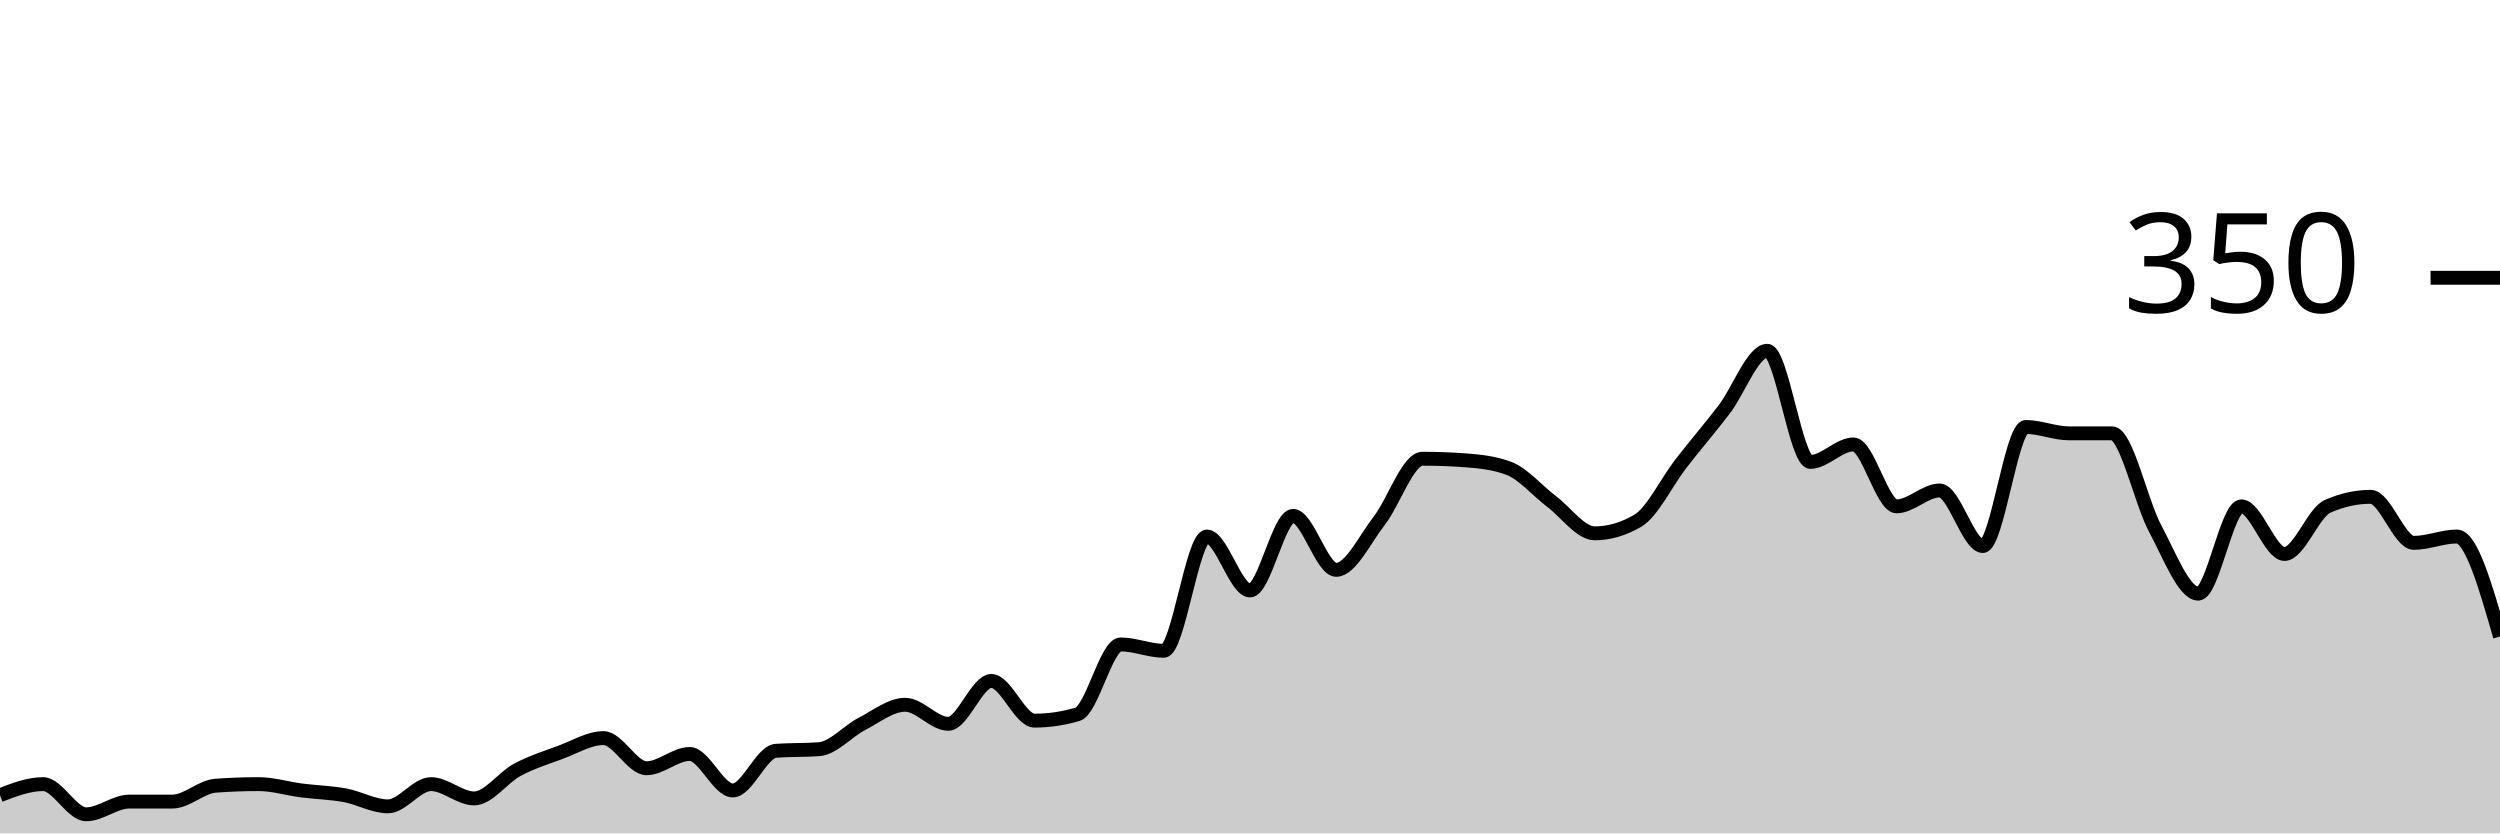
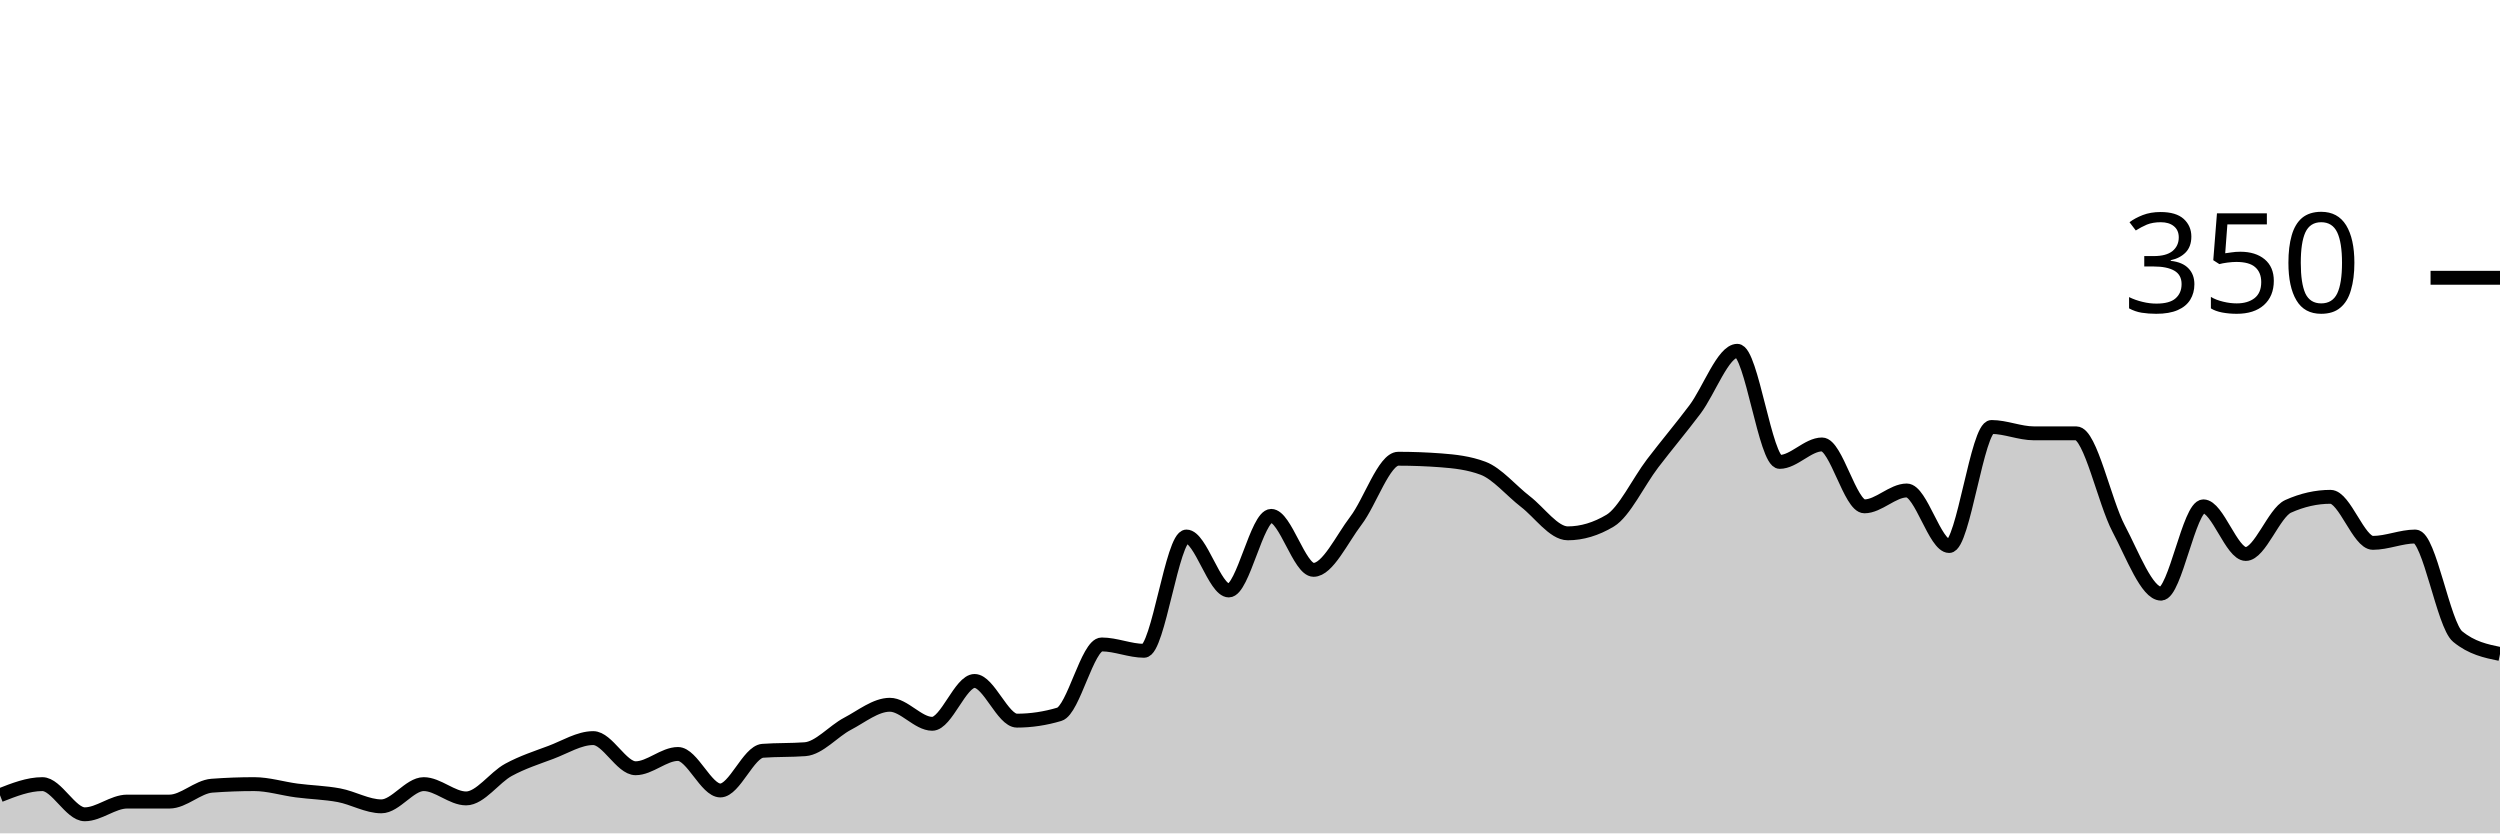
<svg xmlns="http://www.w3.org/2000/svg" viewBox="0 0 180 60">
  <g transform="translate(0,20)">
-     <path class="area" fill="rgba(0, 0, 0, 0.2)" d="M0,37.257C1.034,36.857,2.069,36.457,3.103,36.457C4.138,36.457,5.172,38.629,6.207,38.629C7.241,38.629,8.276,37.714,9.31,37.714C10.345,37.714,11.379,37.714,12.414,37.714C13.448,37.714,14.483,36.648,15.517,36.571C16.552,36.495,17.586,36.457,18.621,36.457C19.655,36.457,20.69,36.781,21.724,36.914C22.759,37.048,23.793,37.067,24.828,37.257C25.862,37.448,26.897,38.057,27.931,38.057C28.966,38.057,30,36.457,31.034,36.457C32.069,36.457,33.103,37.486,34.138,37.486C35.172,37.486,36.207,35.981,37.241,35.429C38.276,34.876,39.31,34.552,40.345,34.171C41.379,33.79,42.414,33.143,43.448,33.143C44.483,33.143,45.517,35.314,46.552,35.314C47.586,35.314,48.621,34.286,49.655,34.286C50.69,34.286,51.724,36.914,52.759,36.914C53.793,36.914,54.828,34.133,55.862,34.057C56.897,33.981,57.931,34.019,58.966,33.943C60,33.867,61.034,32.648,62.069,32.114C63.103,31.581,64.138,30.743,65.172,30.743C66.207,30.743,67.241,32.114,68.276,32.114C69.31,32.114,70.345,29.029,71.379,29.029C72.414,29.029,73.448,31.886,74.483,31.886C75.517,31.886,76.552,31.733,77.586,31.429C78.621,31.124,79.655,26.4,80.69,26.4C81.724,26.4,82.759,26.857,83.793,26.857C84.828,26.857,85.862,18.629,86.897,18.629C87.931,18.629,88.966,22.514,90,22.514C91.034,22.514,92.069,17.143,93.103,17.143C94.138,17.143,95.172,21.029,96.207,21.029C97.241,21.029,98.276,18.819,99.31,17.486C100.345,16.152,101.379,13.029,102.414,13.029C103.448,13.029,104.483,13.067,105.517,13.143C106.552,13.219,107.586,13.333,108.621,13.714C109.655,14.095,110.69,15.333,111.724,16.114C112.759,16.895,113.793,18.4,114.828,18.4C115.862,18.4,116.897,18.095,117.931,17.486C118.966,16.876,120,14.705,121.034,13.371C122.069,12.038,123.103,10.838,124.138,9.486C125.172,8.133,126.207,5.257,127.241,5.257C128.276,5.257,129.31,13.257,130.345,13.257C131.379,13.257,132.414,12,133.448,12C134.483,12,135.517,16.457,136.552,16.457C137.586,16.457,138.621,15.314,139.655,15.314C140.69,15.314,141.724,19.314,142.759,19.314C143.793,19.314,144.828,10.743,145.862,10.743C146.897,10.743,147.931,11.2,148.966,11.2C150,11.2,151.034,11.2,152.069,11.2C153.103,11.2,154.138,16.133,155.172,18.057C156.207,19.981,157.241,22.743,158.276,22.743C159.31,22.743,160.345,16.457,161.379,16.457C162.414,16.457,163.448,19.886,164.483,19.886C165.517,19.886,166.552,16.914,167.586,16.457C168.621,16,169.655,15.771,170.69,15.771C171.724,15.771,172.759,19.086,173.793,19.086C174.828,19.086,175.862,18.629,176.897,18.629C177.931,18.629,178.966,22.229,180,25.829L180,40C178.966,40,177.931,40,176.897,40C175.862,40,174.828,40,173.793,40C172.759,40,171.724,40,170.69,40C169.655,40,168.621,40,167.586,40C166.552,40,165.517,40,164.483,40C163.448,40,162.414,40,161.379,40C160.345,40,159.31,40,158.276,40C157.241,40,156.207,40,155.172,40C154.138,40,153.103,40,152.069,40C151.034,40,150,40,148.966,40C147.931,40,146.897,40,145.862,40C144.828,40,143.793,40,142.759,40C141.724,40,140.69,40,139.655,40C138.621,40,137.586,40,136.552,40C135.517,40,134.483,40,133.448,40C132.414,40,131.379,40,130.345,40C129.31,40,128.276,40,127.241,40C126.207,40,125.172,40,124.138,40C123.103,40,122.069,40,121.034,40C120,40,118.966,40,117.931,40C116.897,40,115.862,40,114.828,40C113.793,40,112.759,40,111.724,40C110.69,40,109.655,40,108.621,40C107.586,40,106.552,40,105.517,40C104.483,40,103.448,40,102.414,40C101.379,40,100.345,40,99.31,40C98.276,40,97.241,40,96.207,40C95.172,40,94.138,40,93.103,40C92.069,40,91.034,40,90,40C88.966,40,87.931,40,86.897,40C85.862,40,84.828,40,83.793,40C82.759,40,81.724,40,80.69,40C79.655,40,78.621,40,77.586,40C76.552,40,75.517,40,74.483,40C73.448,40,72.414,40,71.379,40C70.345,40,69.31,40,68.276,40C67.241,40,66.207,40,65.172,40C64.138,40,63.103,40,62.069,40C61.034,40,60,40,58.966,40C57.931,40,56.897,40,55.862,40C54.828,40,53.793,40,52.759,40C51.724,40,50.69,40,49.655,40C48.621,40,47.586,40,46.552,40C45.517,40,44.483,40,43.448,40C42.414,40,41.379,40,40.345,40C39.31,40,38.276,40,37.241,40C36.207,40,35.172,40,34.138,40C33.103,40,32.069,40,31.034,40C30,40,28.966,40,27.931,40C26.897,40,25.862,40,24.828,40C23.793,40,22.759,40,21.724,40C20.69,40,19.655,40,18.621,40C17.586,40,16.552,40,15.517,40C14.483,40,13.448,40,12.414,40C11.379,40,10.345,40,9.31,40C8.276,40,7.241,40,6.207,40C5.172,40,4.138,40,3.103,40C2.069,40,1.034,40,0,40Z" />
-     <path class="line" stroke="black" fill="none" d="M0,37.257C1.034,36.857,2.069,36.457,3.103,36.457C4.138,36.457,5.172,38.629,6.207,38.629C7.241,38.629,8.276,37.714,9.31,37.714C10.345,37.714,11.379,37.714,12.414,37.714C13.448,37.714,14.483,36.648,15.517,36.571C16.552,36.495,17.586,36.457,18.621,36.457C19.655,36.457,20.69,36.781,21.724,36.914C22.759,37.048,23.793,37.067,24.828,37.257C25.862,37.448,26.897,38.057,27.931,38.057C28.966,38.057,30,36.457,31.034,36.457C32.069,36.457,33.103,37.486,34.138,37.486C35.172,37.486,36.207,35.981,37.241,35.429C38.276,34.876,39.31,34.552,40.345,34.171C41.379,33.79,42.414,33.143,43.448,33.143C44.483,33.143,45.517,35.314,46.552,35.314C47.586,35.314,48.621,34.286,49.655,34.286C50.69,34.286,51.724,36.914,52.759,36.914C53.793,36.914,54.828,34.133,55.862,34.057C56.897,33.981,57.931,34.019,58.966,33.943C60,33.867,61.034,32.648,62.069,32.114C63.103,31.581,64.138,30.743,65.172,30.743C66.207,30.743,67.241,32.114,68.276,32.114C69.31,32.114,70.345,29.029,71.379,29.029C72.414,29.029,73.448,31.886,74.483,31.886C75.517,31.886,76.552,31.733,77.586,31.429C78.621,31.124,79.655,26.4,80.69,26.4C81.724,26.4,82.759,26.857,83.793,26.857C84.828,26.857,85.862,18.629,86.897,18.629C87.931,18.629,88.966,22.514,90,22.514C91.034,22.514,92.069,17.143,93.103,17.143C94.138,17.143,95.172,21.029,96.207,21.029C97.241,21.029,98.276,18.819,99.31,17.486C100.345,16.152,101.379,13.029,102.414,13.029C103.448,13.029,104.483,13.067,105.517,13.143C106.552,13.219,107.586,13.333,108.621,13.714C109.655,14.095,110.69,15.333,111.724,16.114C112.759,16.895,113.793,18.4,114.828,18.4C115.862,18.4,116.897,18.095,117.931,17.486C118.966,16.876,120,14.705,121.034,13.371C122.069,12.038,123.103,10.838,124.138,9.486C125.172,8.133,126.207,5.257,127.241,5.257C128.276,5.257,129.31,13.257,130.345,13.257C131.379,13.257,132.414,12,133.448,12C134.483,12,135.517,16.457,136.552,16.457C137.586,16.457,138.621,15.314,139.655,15.314C140.69,15.314,141.724,19.314,142.759,19.314C143.793,19.314,144.828,10.743,145.862,10.743C146.897,10.743,147.931,11.2,148.966,11.2C150,11.2,151.034,11.2,152.069,11.2C153.103,11.2,154.138,16.133,155.172,18.057C156.207,19.981,157.241,22.743,158.276,22.743C159.31,22.743,160.345,16.457,161.379,16.457C162.414,16.457,163.448,19.886,164.483,19.886C165.517,19.886,166.552,16.914,167.586,16.457C168.621,16,169.655,15.771,170.69,15.771C171.724,15.771,172.759,19.086,173.793,19.086C174.828,19.086,175.862,18.629,176.897,18.629C177.931,18.629,178.966,22.229,180,25.829" />
+     <path class="area" fill="rgba(0, 0, 0, 0.2)" d="M0,37.257C1.017,36.857,2.034,36.457,3.051,36.457C4.068,36.457,5.085,38.629,6.102,38.629C7.119,38.629,8.136,37.714,9.153,37.714C10.169,37.714,11.186,37.714,12.203,37.714C13.22,37.714,14.237,36.648,15.254,36.571C16.271,36.495,17.288,36.457,18.305,36.457C19.322,36.457,20.339,36.781,21.356,36.914C22.373,37.048,23.39,37.067,24.407,37.257C25.424,37.448,26.441,38.057,27.458,38.057C28.475,38.057,29.492,36.457,30.508,36.457C31.525,36.457,32.542,37.486,33.559,37.486C34.576,37.486,35.593,35.981,36.61,35.429C37.627,34.876,38.644,34.552,39.661,34.171C40.678,33.79,41.695,33.143,42.712,33.143C43.729,33.143,44.746,35.314,45.763,35.314C46.78,35.314,47.797,34.286,48.814,34.286C49.831,34.286,50.847,36.914,51.864,36.914C52.881,36.914,53.898,34.133,54.915,34.057C55.932,33.981,56.949,34.019,57.966,33.943C58.983,33.867,60,32.648,61.017,32.114C62.034,31.581,63.051,30.743,64.068,30.743C65.085,30.743,66.102,32.114,67.119,32.114C68.136,32.114,69.153,29.029,70.169,29.029C71.186,29.029,72.203,31.886,73.22,31.886C74.237,31.886,75.254,31.733,76.271,31.429C77.288,31.124,78.305,26.4,79.322,26.4C80.339,26.4,81.356,26.857,82.373,26.857C83.39,26.857,84.407,18.629,85.424,18.629C86.441,18.629,87.458,22.514,88.475,22.514C89.492,22.514,90.508,17.143,91.525,17.143C92.542,17.143,93.559,21.029,94.576,21.029C95.593,21.029,96.61,18.819,97.627,17.486C98.644,16.152,99.661,13.029,100.678,13.029C101.695,13.029,102.712,13.067,103.729,13.143C104.746,13.219,105.763,13.333,106.78,13.714C107.797,14.095,108.814,15.333,109.831,16.114C110.847,16.895,111.864,18.4,112.881,18.4C113.898,18.4,114.915,18.095,115.932,17.486C116.949,16.876,117.966,14.705,118.983,13.371C120,12.038,121.017,10.838,122.034,9.486C123.051,8.133,124.068,5.257,125.085,5.257C126.102,5.257,127.119,13.257,128.136,13.257C129.153,13.257,130.169,12,131.186,12C132.203,12,133.22,16.457,134.237,16.457C135.254,16.457,136.271,15.314,137.288,15.314C138.305,15.314,139.322,19.314,140.339,19.314C141.356,19.314,142.373,10.743,143.39,10.743C144.407,10.743,145.424,11.2,146.441,11.2C147.458,11.2,148.475,11.2,149.492,11.2C150.508,11.2,151.525,16.133,152.542,18.057C153.559,19.981,154.576,22.743,155.593,22.743C156.61,22.743,157.627,16.457,158.644,16.457C159.661,16.457,160.678,19.886,161.695,19.886C162.712,19.886,163.729,16.914,164.746,16.457C165.763,16,166.78,15.771,167.797,15.771C168.814,15.771,169.831,19.086,170.847,19.086C171.864,19.086,172.881,18.629,173.898,18.629C174.915,18.629,175.932,24.99,176.949,25.829C177.966,26.667,178.983,26.876,180,27.086L180,40C178.983,40,177.966,40,176.949,40C175.932,40,174.915,40,173.898,40C172.881,40,171.864,40,170.847,40C169.831,40,168.814,40,167.797,40C166.78,40,165.763,40,164.746,40C163.729,40,162.712,40,161.695,40C160.678,40,159.661,40,158.644,40C157.627,40,156.61,40,155.593,40C154.576,40,153.559,40,152.542,40C151.525,40,150.508,40,149.492,40C148.475,40,147.458,40,146.441,40C145.424,40,144.407,40,143.39,40C142.373,40,141.356,40,140.339,40C139.322,40,138.305,40,137.288,40C136.271,40,135.254,40,134.237,40C133.22,40,132.203,40,131.186,40C130.169,40,129.153,40,128.136,40C127.119,40,126.102,40,125.085,40C124.068,40,123.051,40,122.034,40C121.017,40,120,40,118.983,40C117.966,40,116.949,40,115.932,40C114.915,40,113.898,40,112.881,40C111.864,40,110.847,40,109.831,40C108.814,40,107.797,40,106.78,40C105.763,40,104.746,40,103.729,40C102.712,40,101.695,40,100.678,40C99.661,40,98.644,40,97.627,40C96.61,40,95.593,40,94.576,40C93.559,40,92.542,40,91.525,40C90.508,40,89.492,40,88.475,40C87.458,40,86.441,40,85.424,40C84.407,40,83.39,40,82.373,40C81.356,40,80.339,40,79.322,40C78.305,40,77.288,40,76.271,40C75.254,40,74.237,40,73.22,40C72.203,40,71.186,40,70.169,40C69.153,40,68.136,40,67.119,40C66.102,40,65.085,40,64.068,40C63.051,40,62.034,40,61.017,40C60,40,58.983,40,57.966,40C56.949,40,55.932,40,54.915,40C53.898,40,52.881,40,51.864,40C50.847,40,49.831,40,48.814,40C47.797,40,46.78,40,45.763,40C44.746,40,43.729,40,42.712,40C41.695,40,40.678,40,39.661,40C38.644,40,37.627,40,36.61,40C35.593,40,34.576,40,33.559,40C32.542,40,31.525,40,30.508,40C29.492,40,28.475,40,27.458,40C26.441,40,25.424,40,24.407,40C23.39,40,22.373,40,21.356,40C20.339,40,19.322,40,18.305,40C17.288,40,16.271,40,15.254,40C14.237,40,13.22,40,12.203,40C11.186,40,10.169,40,9.153,40C8.136,40,7.119,40,6.102,40C5.085,40,4.068,40,3.051,40C2.034,40,1.017,40,0,40Z" />
+     <path class="line" stroke="black" fill="none" d="M0,37.257C1.017,36.857,2.034,36.457,3.051,36.457C4.068,36.457,5.085,38.629,6.102,38.629C7.119,38.629,8.136,37.714,9.153,37.714C10.169,37.714,11.186,37.714,12.203,37.714C13.22,37.714,14.237,36.648,15.254,36.571C16.271,36.495,17.288,36.457,18.305,36.457C19.322,36.457,20.339,36.781,21.356,36.914C22.373,37.048,23.39,37.067,24.407,37.257C25.424,37.448,26.441,38.057,27.458,38.057C28.475,38.057,29.492,36.457,30.508,36.457C31.525,36.457,32.542,37.486,33.559,37.486C34.576,37.486,35.593,35.981,36.61,35.429C37.627,34.876,38.644,34.552,39.661,34.171C40.678,33.79,41.695,33.143,42.712,33.143C43.729,33.143,44.746,35.314,45.763,35.314C46.78,35.314,47.797,34.286,48.814,34.286C49.831,34.286,50.847,36.914,51.864,36.914C52.881,36.914,53.898,34.133,54.915,34.057C55.932,33.981,56.949,34.019,57.966,33.943C58.983,33.867,60,32.648,61.017,32.114C62.034,31.581,63.051,30.743,64.068,30.743C65.085,30.743,66.102,32.114,67.119,32.114C68.136,32.114,69.153,29.029,70.169,29.029C71.186,29.029,72.203,31.886,73.22,31.886C74.237,31.886,75.254,31.733,76.271,31.429C77.288,31.124,78.305,26.4,79.322,26.4C80.339,26.4,81.356,26.857,82.373,26.857C83.39,26.857,84.407,18.629,85.424,18.629C86.441,18.629,87.458,22.514,88.475,22.514C89.492,22.514,90.508,17.143,91.525,17.143C92.542,17.143,93.559,21.029,94.576,21.029C95.593,21.029,96.61,18.819,97.627,17.486C98.644,16.152,99.661,13.029,100.678,13.029C101.695,13.029,102.712,13.067,103.729,13.143C104.746,13.219,105.763,13.333,106.78,13.714C107.797,14.095,108.814,15.333,109.831,16.114C110.847,16.895,111.864,18.4,112.881,18.4C113.898,18.4,114.915,18.095,115.932,17.486C116.949,16.876,117.966,14.705,118.983,13.371C120,12.038,121.017,10.838,122.034,9.486C123.051,8.133,124.068,5.257,125.085,5.257C126.102,5.257,127.119,13.257,128.136,13.257C129.153,13.257,130.169,12,131.186,12C132.203,12,133.22,16.457,134.237,16.457C135.254,16.457,136.271,15.314,137.288,15.314C138.305,15.314,139.322,19.314,140.339,19.314C141.356,19.314,142.373,10.743,143.39,10.743C144.407,10.743,145.424,11.2,146.441,11.2C147.458,11.2,148.475,11.2,149.492,11.2C150.508,11.2,151.525,16.133,152.542,18.057C153.559,19.981,154.576,22.743,155.593,22.743C156.61,22.743,157.627,16.457,158.644,16.457C159.661,16.457,160.678,19.886,161.695,19.886C162.712,19.886,163.729,16.914,164.746,16.457C165.763,16,166.78,15.771,167.797,15.771C168.814,15.771,169.831,19.086,170.847,19.086C171.864,19.086,172.881,18.629,173.898,18.629C174.915,18.629,175.932,24.99,176.949,25.829C177.966,26.667,178.983,26.876,180,27.086" />
    <path class="axis-ceiling" stroke-width="1" stroke="black" fill="none" d="M175,0L180,0" />
    <text class="axis-ceiling-label" font-family="sans-serif" text-anchor="end" font-size="10px" x="170" y="2.5">350</text>
  </g>
</svg>
